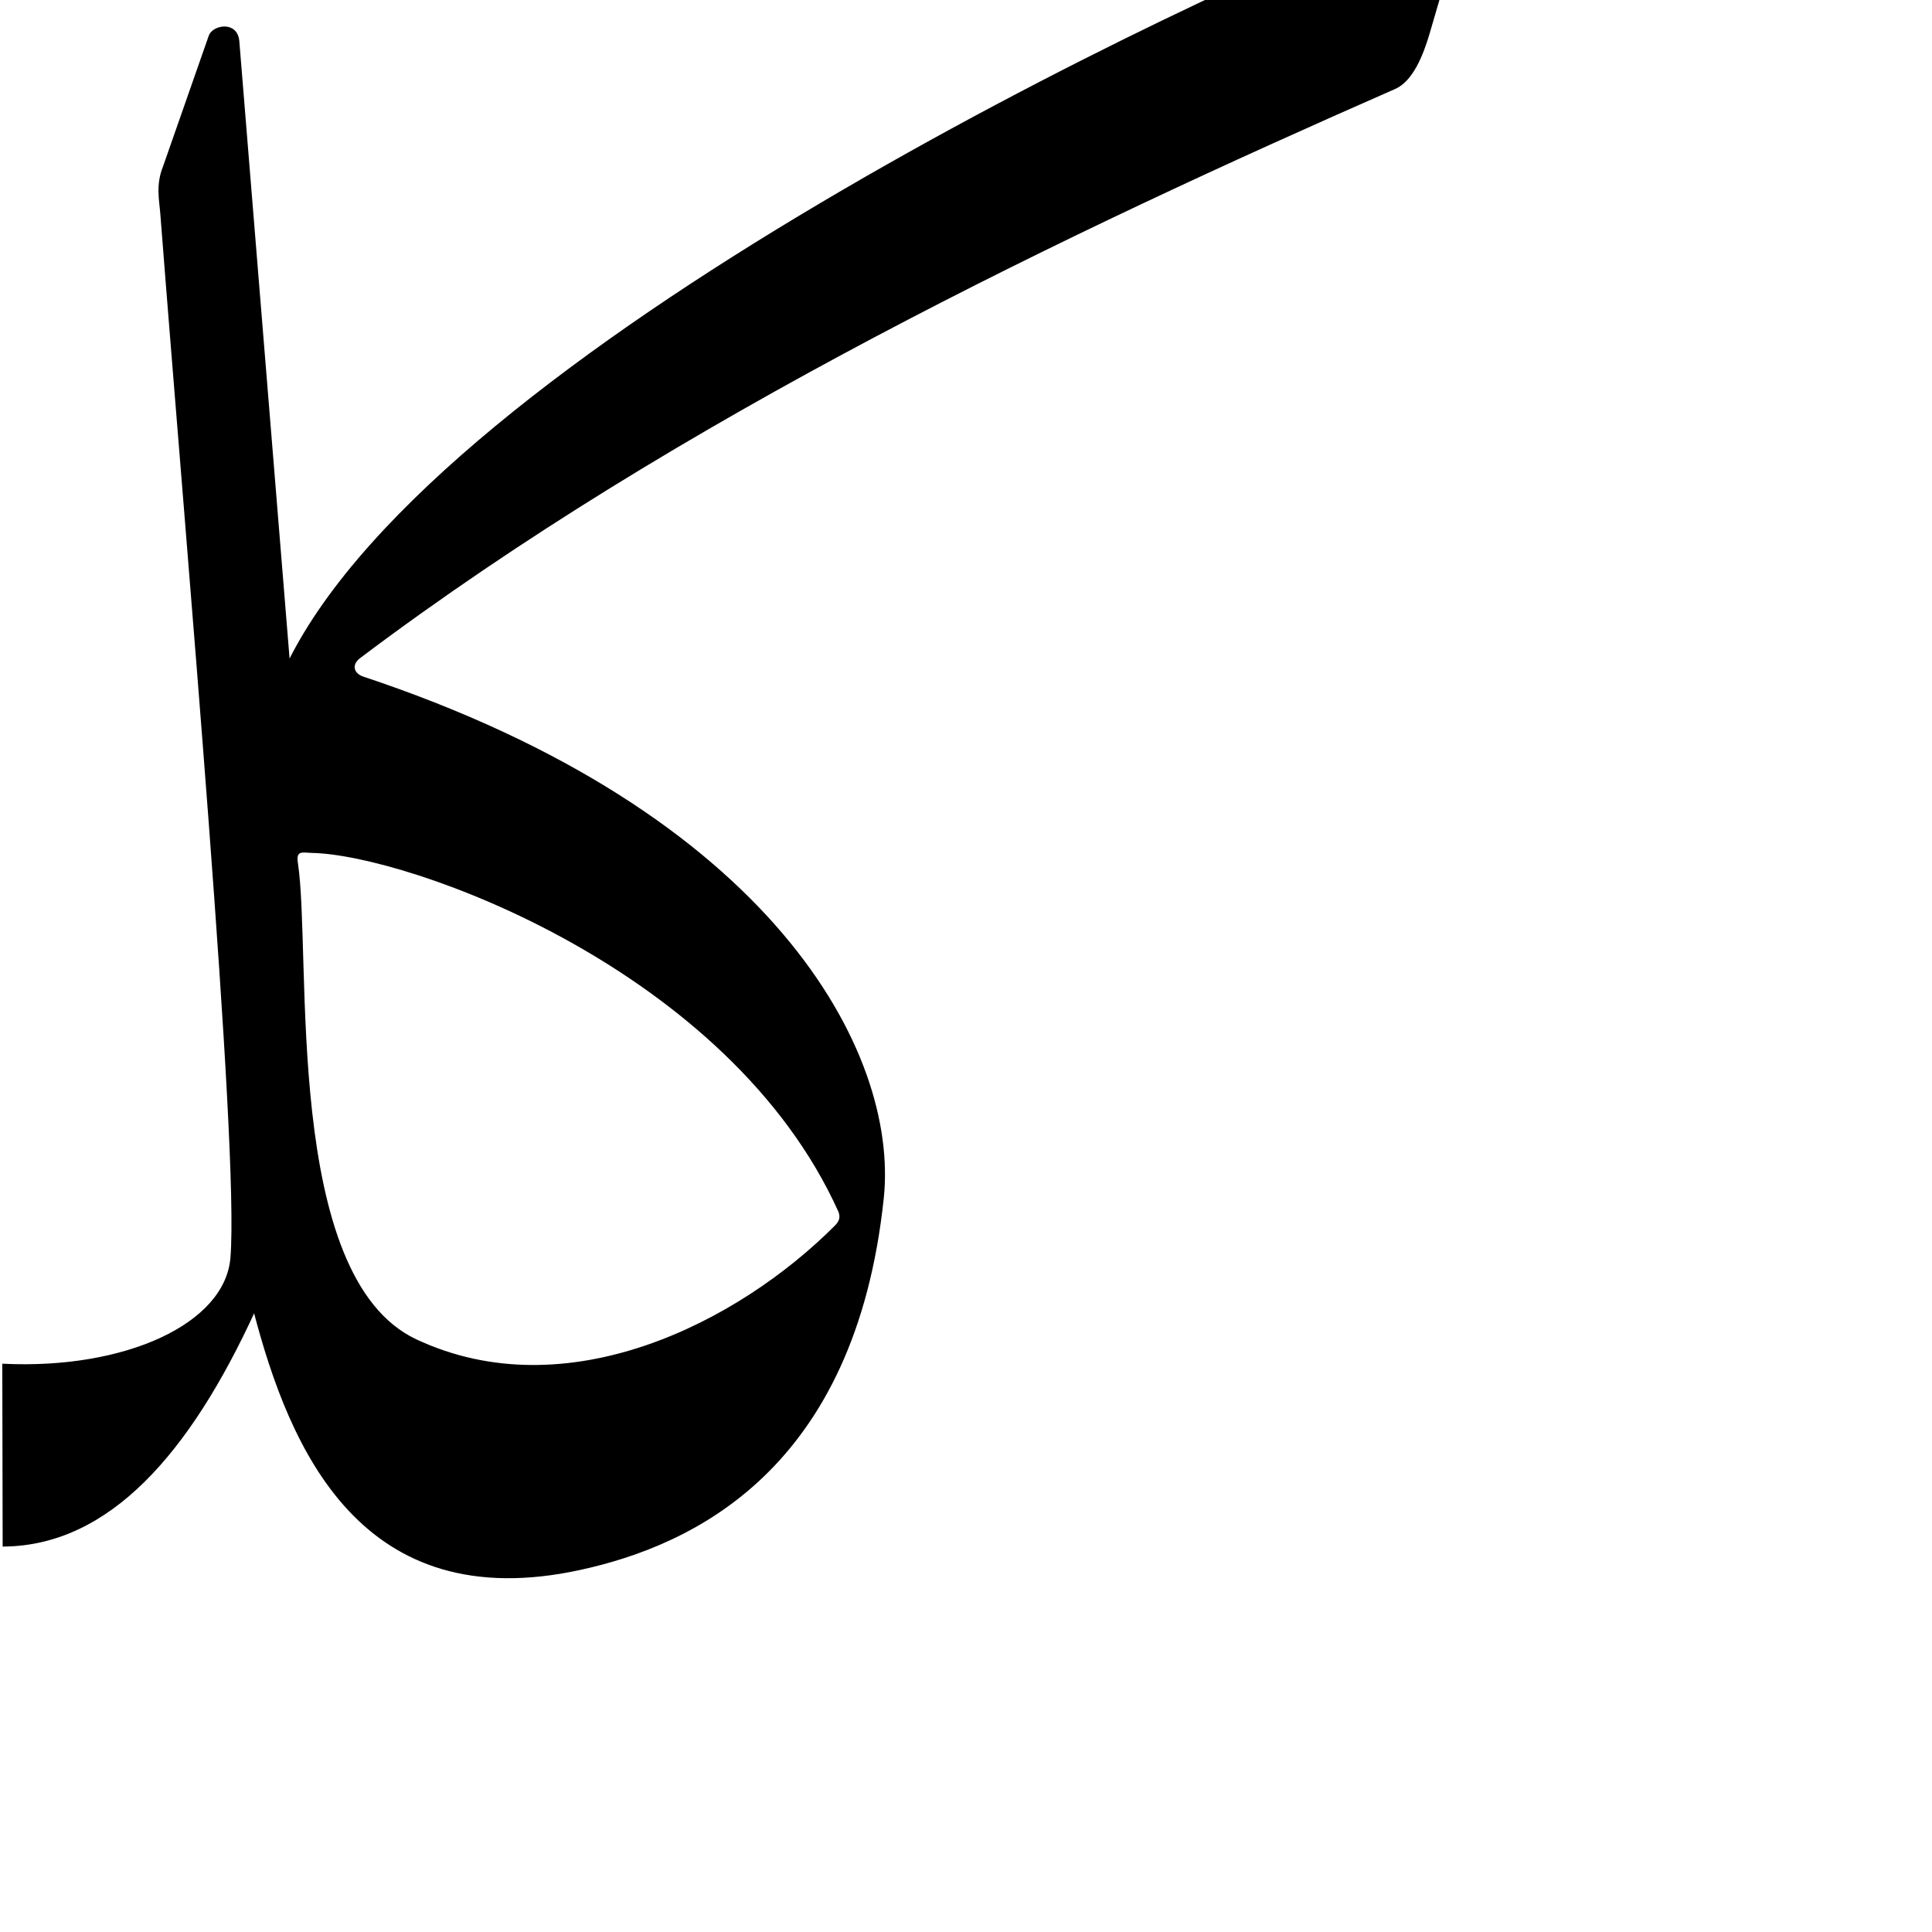
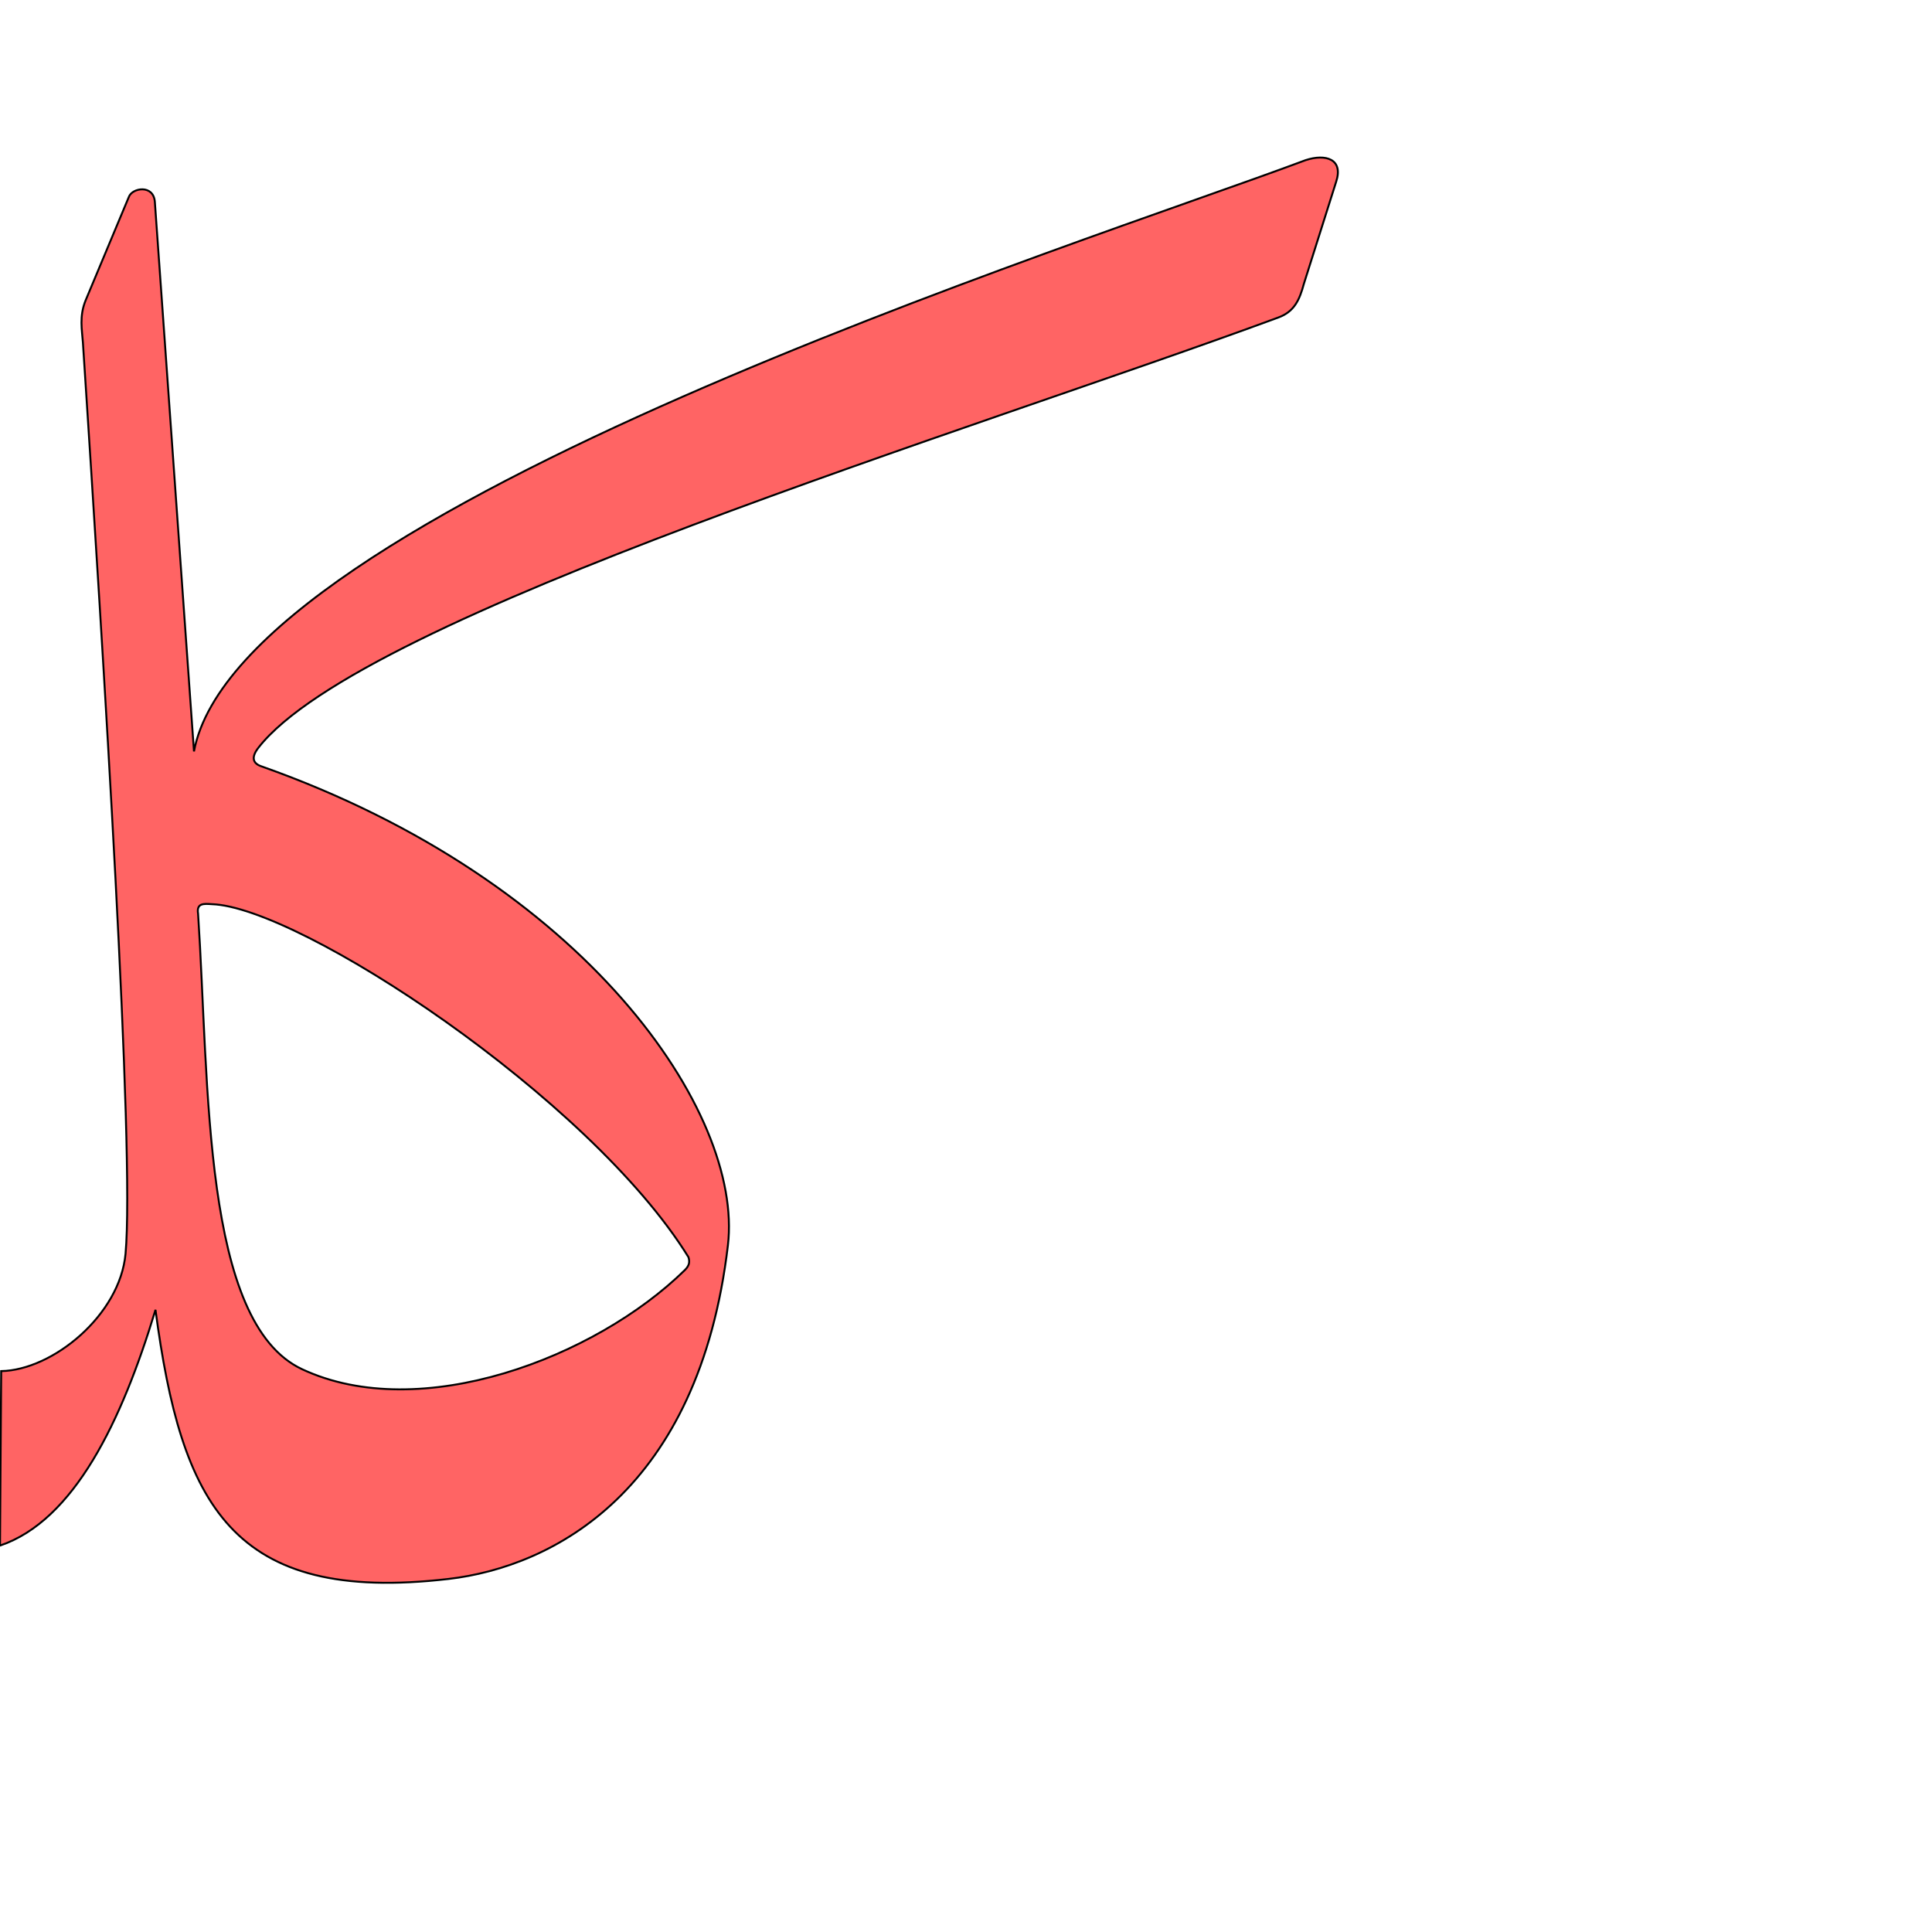
<svg xmlns="http://www.w3.org/2000/svg" version="1.0" width="1000" height="1000" id="svg5496">
  <defs id="defs5498">
    </defs>
  <g id="layer1" transform="translate(-117.2553,67.62115)" />
-   <path style="fill:#000000;fill-rule:evenodd;stroke:#000000;stroke-width:1px;stroke-linecap:butt;stroke-linejoin:miter;stroke-opacity:1" d="M 743.25 -49.75 C 740.816 -49.812 738.373 -49.375 736.281 -48.562 C 608.73 0.987 228.822 182.439 149.531 342.688 L 123.375 21.375 C 122.544 11.171 110.358 13.4 108.531 18.625 L 84.844 86.344 C 81.046 95.769 82.941 103.742 83.469 110.562 C 97.42 290.814 124.411 592.8 119.781 650.938 C 117.005 685.8 64.609 709.406 1.688 706.375 L 1.875 800 C 56.259 799.503 97.805 752.138 131.656 678.312 C 150.533 750.63 187.488 836.61 300.156 812.125 C 358.814 799.377 442.185 760.224 456.938 620.156 C 464.852 544.801 399.503 421.078 187.812 350.656 C 182.761 348.976 181.054 344.033 186.156 340.188 C 351.367 215.683 552.643 119.881 721.938 45.594 C 730.72 41.74 736.05 28.992 739.562 16.969 L 753.875 -32.062 C 757.618 -44.875 750.552 -49.565 743.25 -49.75 z M 156.781 440.781 C 158.148 440.698 159.772 440.939 161.375 440.969 C 211.209 441.88 377.821 501.042 434.531 627.219 C 435.324 629.734 435.321 631.875 432.562 634.656 C 382.171 685.241 293.366 730.255 215.344 693.719 C 145.569 661.045 161.03 494.277 153.656 446.469 C 152.961 441.963 154.503 440.92 156.781 440.781 z " id="path2483" />
+   <path style="fill:#ff0000;fill-opacity:0.608;fill-rule:evenodd;stroke:#000000;stroke-width:1;stroke-linecap:butt;stroke-linejoin:miter;stroke-miterlimit:4;stroke-opacity:1;stroke-dasharray:none" d="M 675.774,82.9 C 559.296,126.538 123.797,263.916 100.407,388.922 L 80.157,104.585 c -0.643,-9.284 -11.744,-7.392 -13.462,-2.662 L 44.422,155.215 c -3.555,8.526 -1.92,15.793 -1.515,21.998 C 53.611,341.201 69.821,596.202 64.975,648.994 62.069,680.651 27.356,709.174 0.609,709.685 L 0,800 c 38.31,-12.959 62.994,-64.209 80.479,-122.038 13.398,100.552 39.121,152.405 151.687,139.297 54.197,-6.311 129.663,-45.617 144.608,-172.766 8.02,-68.405 -73.261,-188.5 -241.66,-247.908 -4.564,-1.61 -4.96,-4.952 -1.391,-9.534 53.623,-68.828 369.092,-164.055 527.98,-222.727 8.178,-3.02 10.912,-8.991 13.187,-17.433 l 16.694,-52.801 c 3.885,-11.765 -5.383,-14.607 -15.81,-11.19 z m -566.174,385.098 c 45.285,1.375 195.58,99.996 246.731,182.668 0.693,2.295 0.667,4.241 -1.871,6.739 -46.357,45.425 -136.94,79.88 -198.084,51.301 -51.678,-24.154 -47.993,-146.86 -53.852,-235.793 -0.905,-5.591 3.069,-5.178 7.076,-4.914 z" id="path2483" />
</svg>
